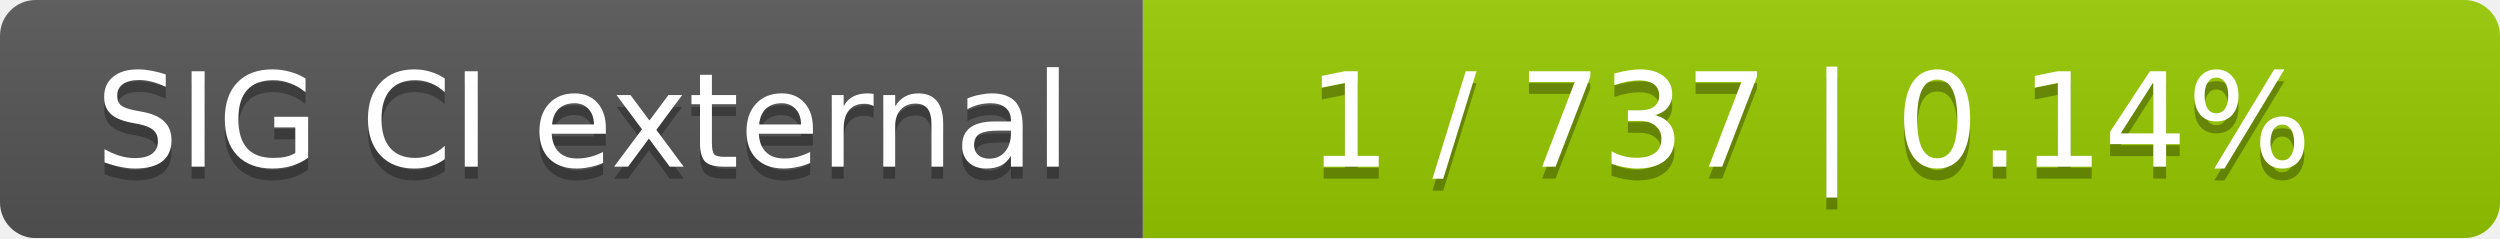
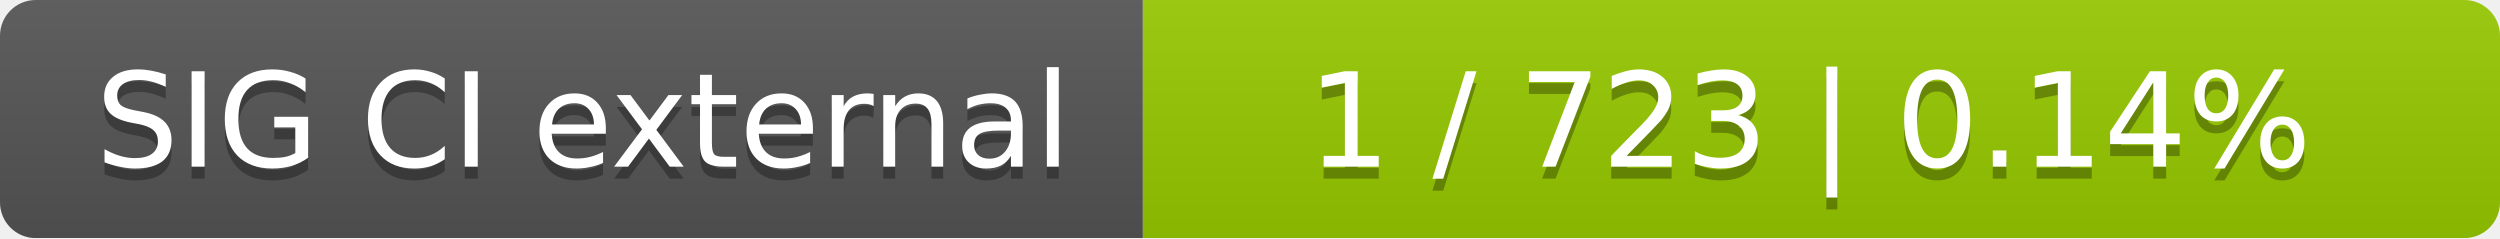
<svg xmlns="http://www.w3.org/2000/svg" width="210" height="20">
  <linearGradient id="smooth" x2="0" y2="100%">
    <stop offset="0" stop-color="#bbb" stop-opacity=".1" />
    <stop offset="1" stop-opacity=".1" />
  </linearGradient>
  <mask id="round">
    <rect width="210" height="20" rx="3" fill="#fff" />
  </mask>
  <g mask="url(#round)">
    <rect width="96" height="20" fill="#555" />
    <rect x="96" width="114" height="20" fill="#97ca00" />
    <rect width="210" height="20" fill="url(#smooth)" />
  </g>
  <g fill="#fff" text-anchor="middle" font-family="DejaVu Sans,Verdana,Geneva,sans-serif" font-size="11">
    <text x="49" y="15" fill="#010101" fill-opacity=".3">SIG CI external</text>
    <text x="49" y="14">SIG CI external</text>
-     <text x="152" y="15" fill="#010101" fill-opacity=".3">1 / 737    |    0.14%</text>
-     <text x="152" y="14">1 / 737    |    0.14%</text>
+     <text x="152" y="15" fill="#010101" fill-opacity=".3">1 / 723    |    0.14%</text>
+     <text x="152" y="14">1 / 723    |    0.14%</text>
  </g>
</svg>
